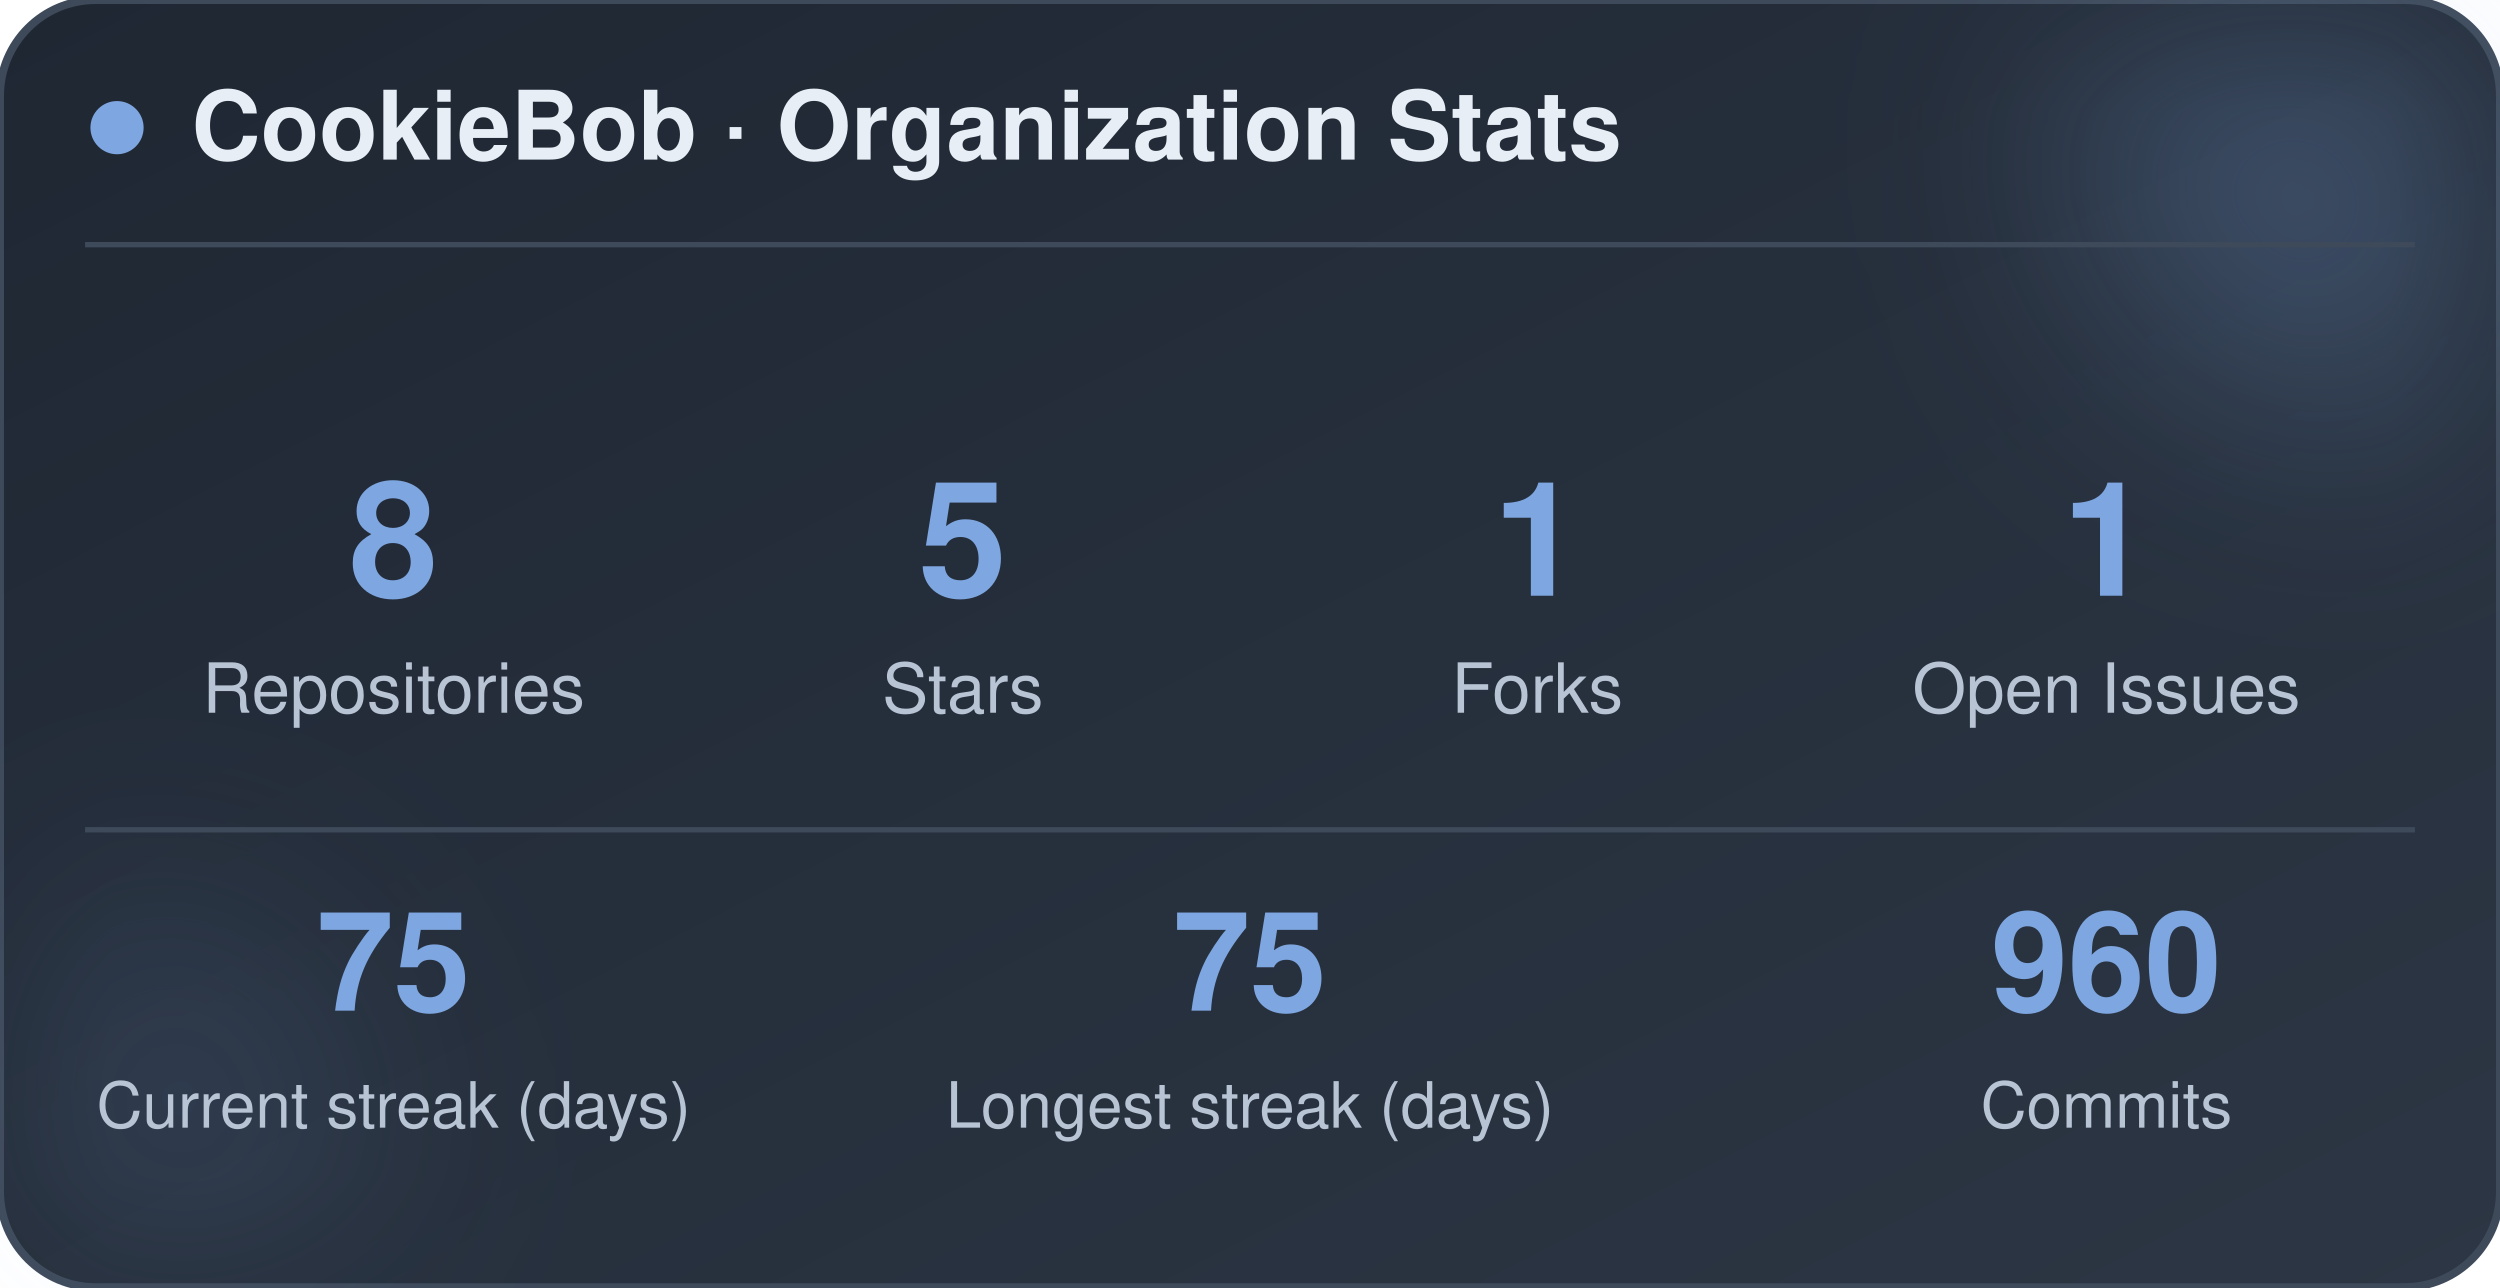
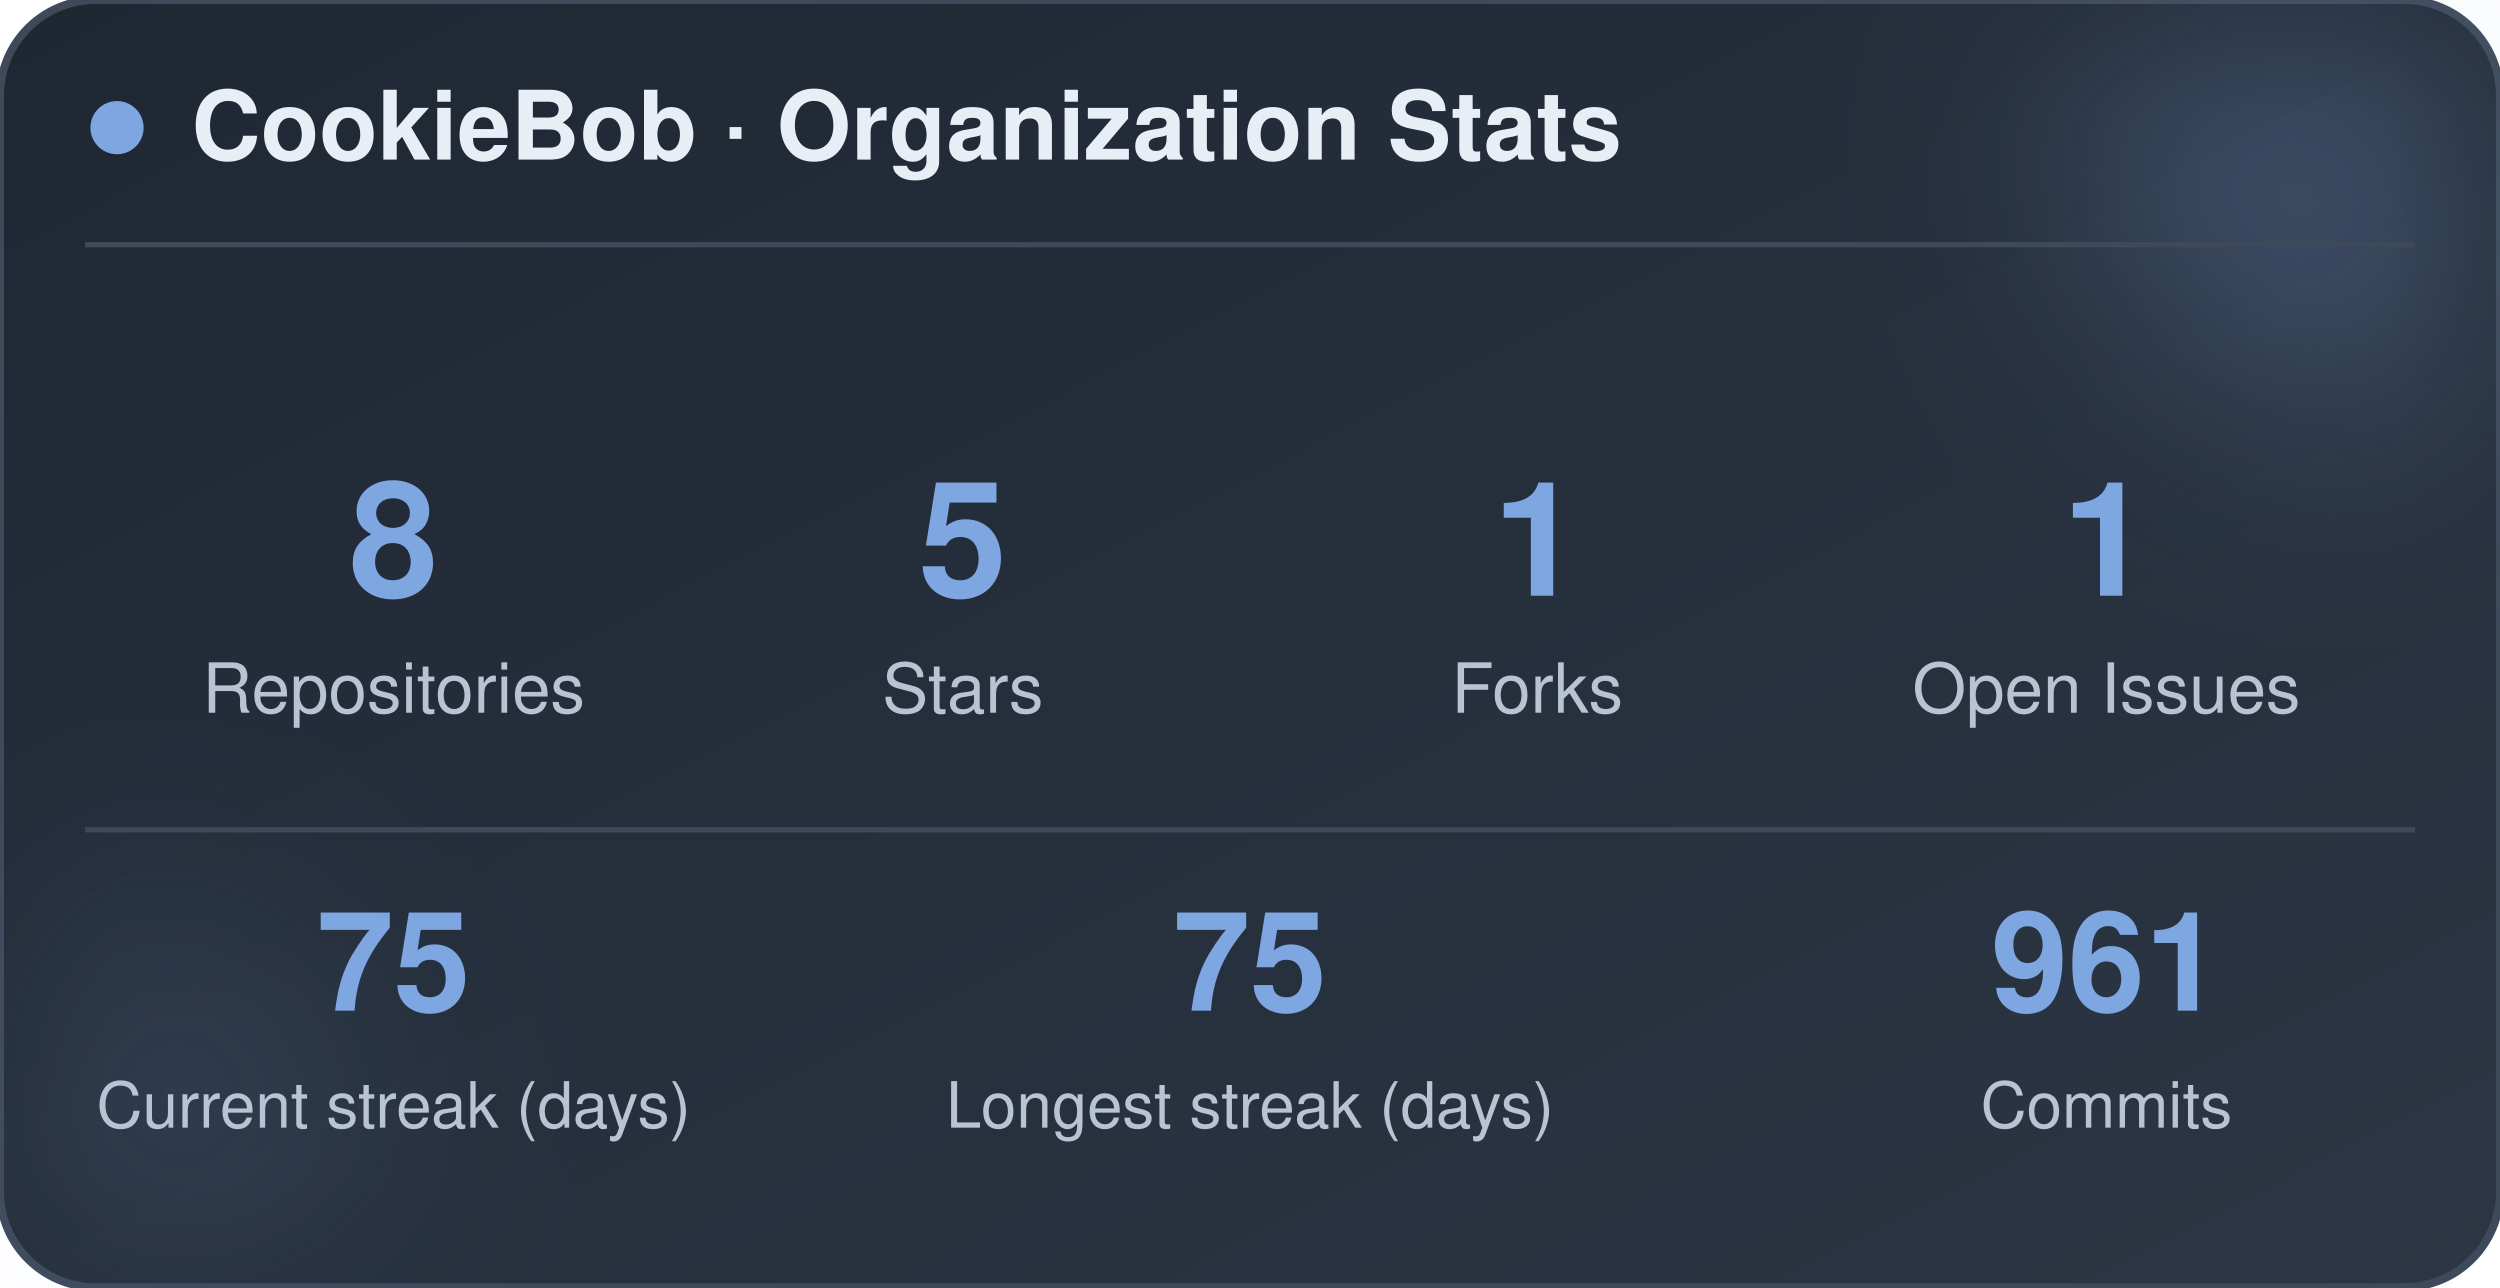
<svg xmlns="http://www.w3.org/2000/svg" width="470" height="242" viewBox="0 0 470 242" role="img" aria-label="CookieBob stats">
  <defs>
    <linearGradient id="bg" x1="0%" y1="0%" x2="100%" y2="100%">
      <stop offset="0%" stop-color="#1f2733" />
      <stop offset="100%" stop-color="#2c3644" />
    </linearGradient>
    <filter id="blur" x="-60%" y="-60%" width="220%" height="220%">
      <feGaussianBlur stdDeviation="22" />
    </filter>
  </defs>
  <rect x="0" y="0" width="470" height="242" rx="18" fill="url(#bg)" stroke="#3e4a5a" stroke-width="1.5" />
  <circle cx="444" cy="24" r="54" fill="#7ea6e0" opacity="0.26" filter="url(#blur)" />
  <circle cx="26" cy="212" r="42" fill="#7ea6e0" opacity="0.14" filter="url(#blur)" />
  <circle cx="22" cy="24" r="5" fill="#7ea6e0" />
  <text x="36" y="30" font-family="-apple-system, BlinkMacSystemFont, 'Segoe UI', Helvetica, Arial, sans-serif" font-size="18" font-weight="700" fill="#e8eef5">CookieBob · Organization Stats</text>
  <line x1="16" y1="46" x2="454" y2="46" stroke="#3e4a5a" stroke-width="1" />
  <text x="74" y="112" text-anchor="middle" font-family="-apple-system, BlinkMacSystemFont, 'Segoe UI', Helvetica, Arial, sans-serif" font-size="30" font-weight="800" fill="#7ea6e0">8</text>
  <text x="74" y="134" text-anchor="middle" font-family="-apple-system, BlinkMacSystemFont, 'Segoe UI', Helvetica, Arial, sans-serif" font-size="13" fill="#b8c4d4">Repositories</text>
  <text x="181" y="112" text-anchor="middle" font-family="-apple-system, BlinkMacSystemFont, 'Segoe UI', Helvetica, Arial, sans-serif" font-size="30" font-weight="800" fill="#7ea6e0">5</text>
  <text x="181" y="134" text-anchor="middle" font-family="-apple-system, BlinkMacSystemFont, 'Segoe UI', Helvetica, Arial, sans-serif" font-size="13" fill="#b8c4d4">Stars</text>
  <text x="289" y="112" text-anchor="middle" font-family="-apple-system, BlinkMacSystemFont, 'Segoe UI', Helvetica, Arial, sans-serif" font-size="30" font-weight="800" fill="#7ea6e0">1</text>
  <text x="289" y="134" text-anchor="middle" font-family="-apple-system, BlinkMacSystemFont, 'Segoe UI', Helvetica, Arial, sans-serif" font-size="13" fill="#b8c4d4">Forks</text>
  <text x="396" y="112" text-anchor="middle" font-family="-apple-system, BlinkMacSystemFont, 'Segoe UI', Helvetica, Arial, sans-serif" font-size="30" font-weight="800" fill="#7ea6e0">1</text>
  <text x="396" y="134" text-anchor="middle" font-family="-apple-system, BlinkMacSystemFont, 'Segoe UI', Helvetica, Arial, sans-serif" font-size="13" fill="#b8c4d4">Open Issues</text>
  <line x1="16" y1="156" x2="454" y2="156" stroke="#3e4a5a" stroke-width="1" />
  <text x="74" y="190" text-anchor="middle" font-family="-apple-system, BlinkMacSystemFont, 'Segoe UI', Helvetica, Arial, sans-serif" font-size="26" font-weight="800" fill="#7ea6e0">75</text>
  <text x="74" y="212" text-anchor="middle" font-family="-apple-system, BlinkMacSystemFont, 'Segoe UI', Helvetica, Arial, sans-serif" font-size="12" fill="#b8c4d4">Current streak (days)</text>
  <text x="235" y="190" text-anchor="middle" font-family="-apple-system, BlinkMacSystemFont, 'Segoe UI', Helvetica, Arial, sans-serif" font-size="26" font-weight="800" fill="#7ea6e0">75</text>
  <text x="235" y="212" text-anchor="middle" font-family="-apple-system, BlinkMacSystemFont, 'Segoe UI', Helvetica, Arial, sans-serif" font-size="12" fill="#b8c4d4">Longest streak (days)</text>
-   <text x="396" y="190" text-anchor="middle" font-family="-apple-system, BlinkMacSystemFont, 'Segoe UI', Helvetica, Arial, sans-serif" font-size="26" font-weight="800" fill="#7ea6e0">960</text>
+   <text x="396" y="190" text-anchor="middle" font-family="-apple-system, BlinkMacSystemFont, 'Segoe UI', Helvetica, Arial, sans-serif" font-size="26" font-weight="800" fill="#7ea6e0">961</text>
  <text x="396" y="212" text-anchor="middle" font-family="-apple-system, BlinkMacSystemFont, 'Segoe UI', Helvetica, Arial, sans-serif" font-size="12" fill="#b8c4d4">Commits</text>
</svg>
